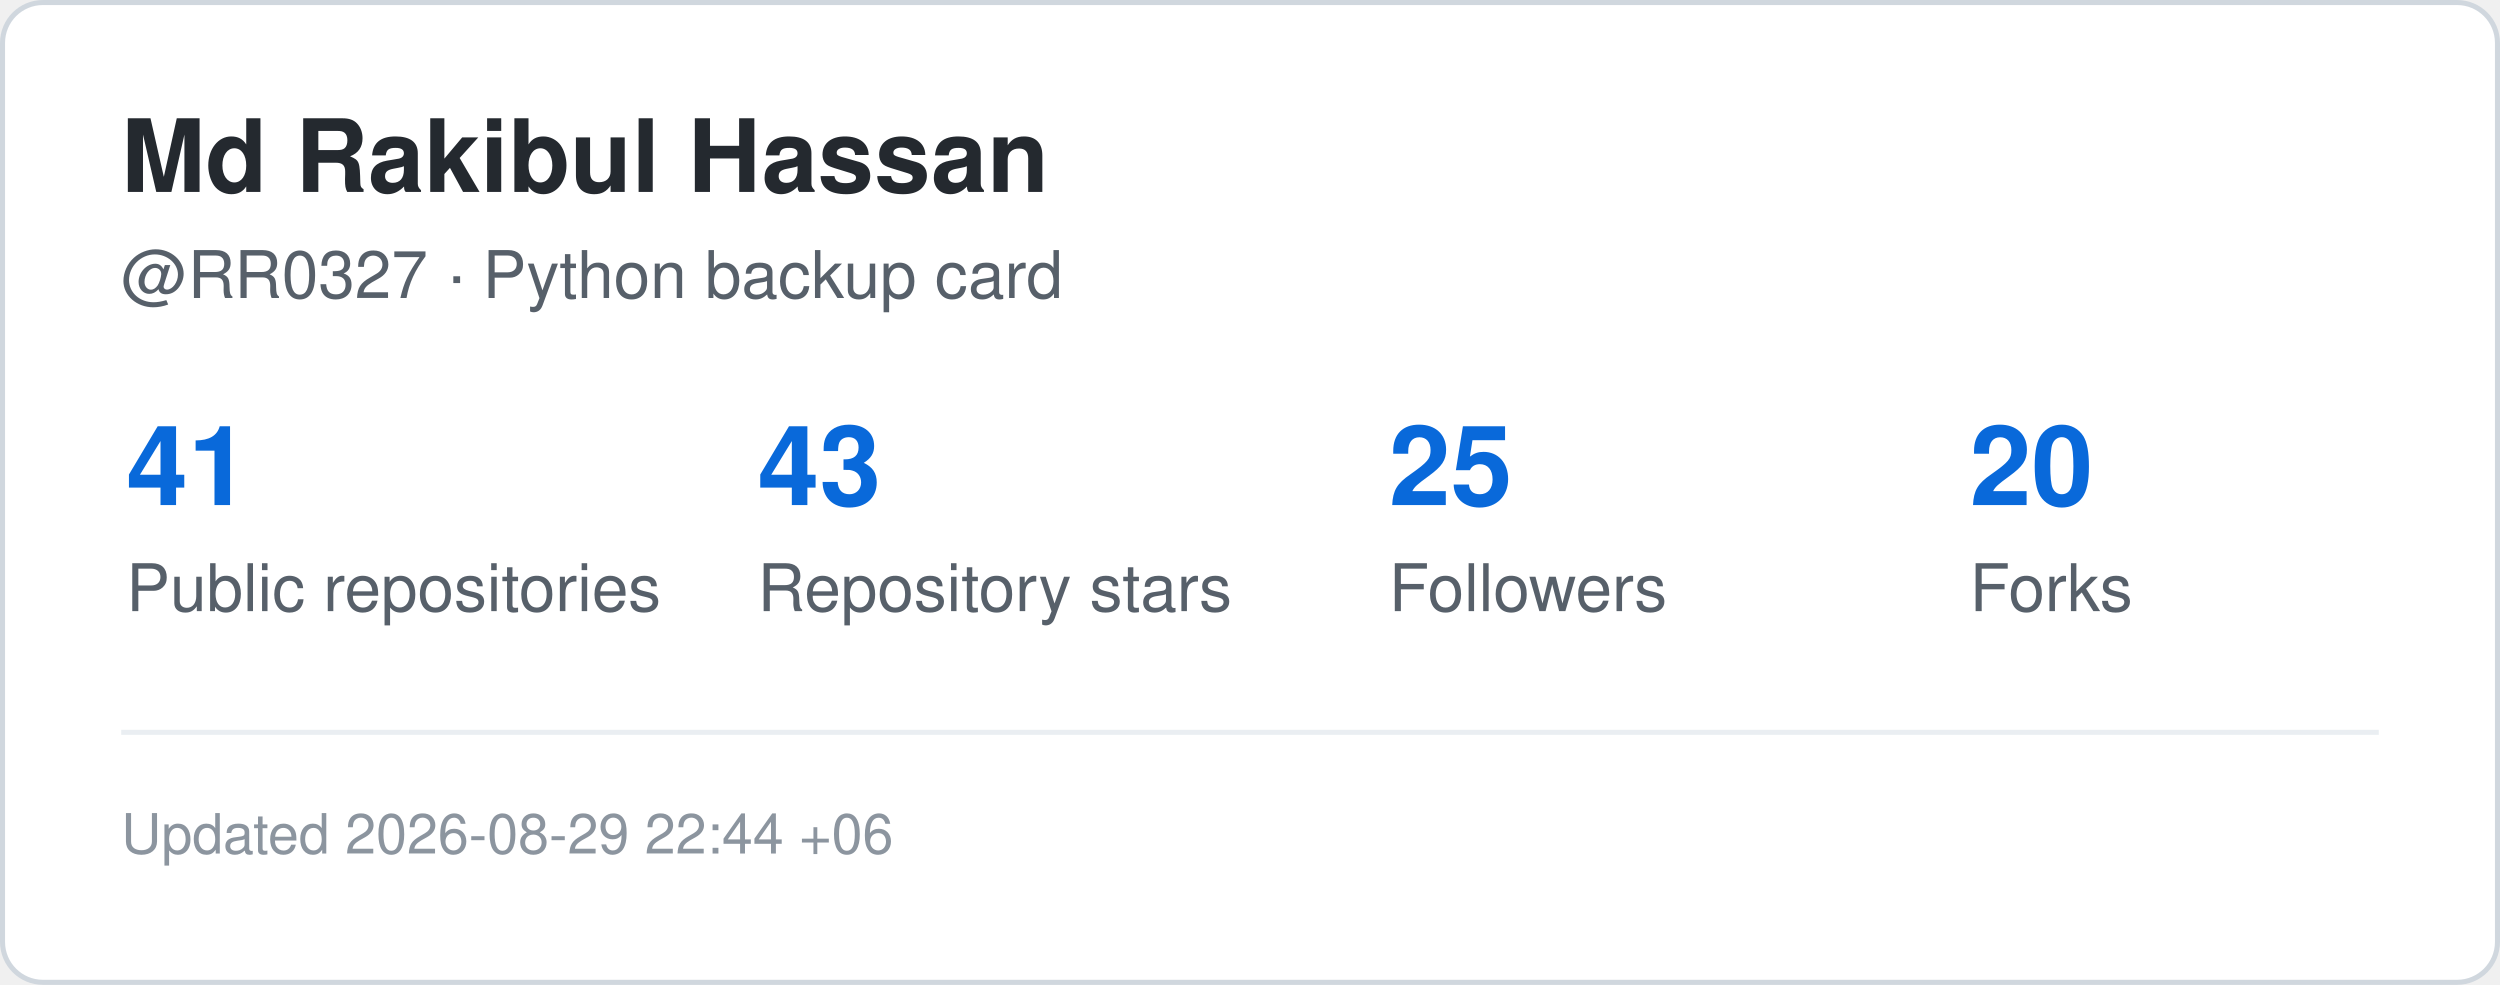
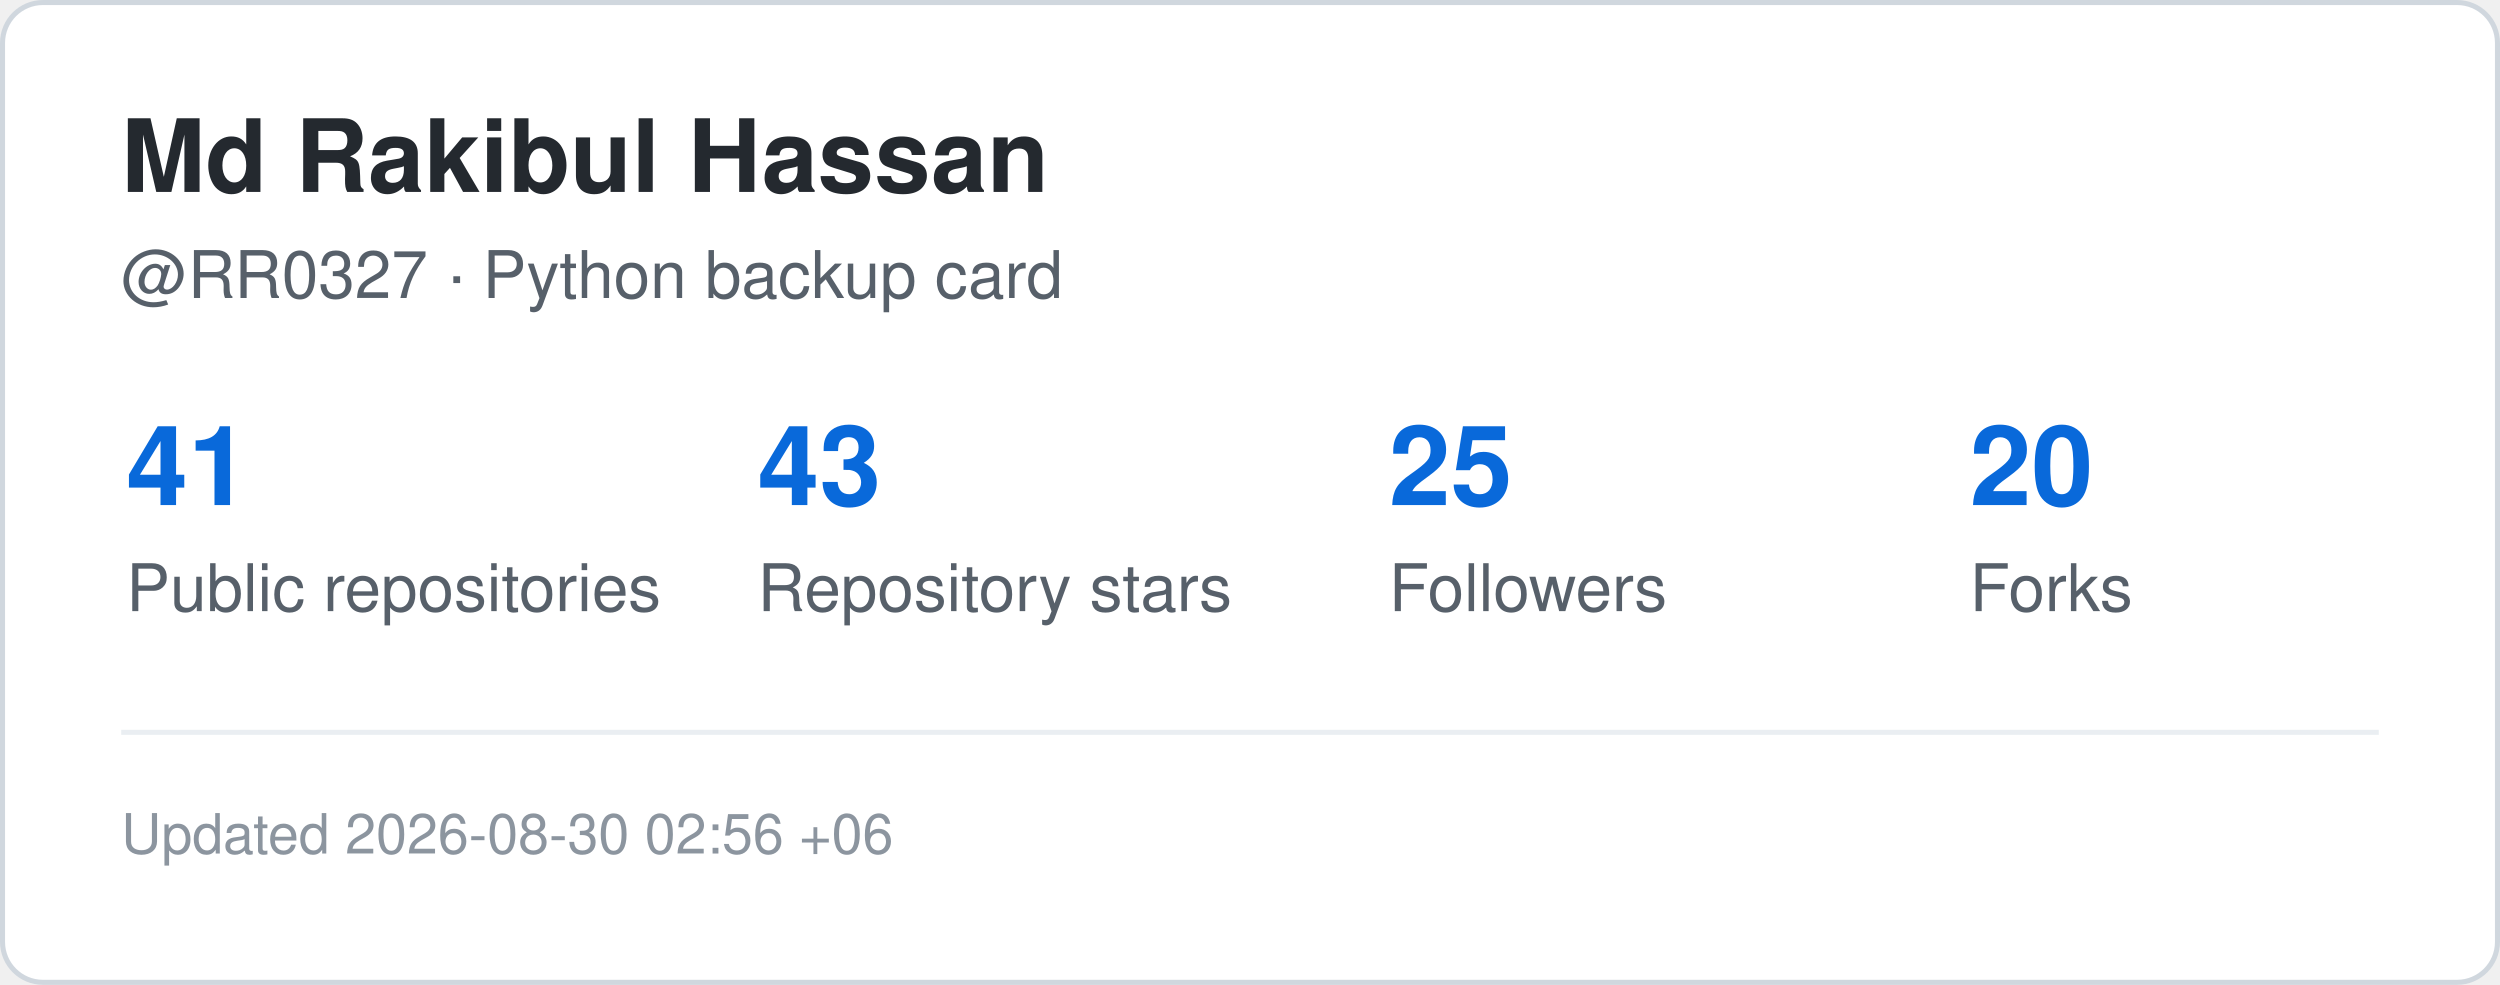
<svg xmlns="http://www.w3.org/2000/svg" width="495" height="195" viewBox="0 0 495 195" role="img" aria-label="GitHub statistics for RR0327">
  <rect x="0.5" y="0.5" width="494" height="194" rx="8" fill="#ffffff" stroke="#d0d7de" />
  <style>
    .title {
      font: 700 20px -apple-system,BlinkMacSystemFont,"Segoe UI",Helvetica,Arial,sans-serif;
      fill: #24292f;
    }
    .label {
      font: 500 13px -apple-system,BlinkMacSystemFont,"Segoe UI",Helvetica,Arial,sans-serif;
      fill: #57606a;
    }
    .value {
      font: 700 22px -apple-system,BlinkMacSystemFont,"Segoe UI",Helvetica,Arial,sans-serif;
      fill: #0969da;
    }
    .small {
      font: 400 11px -apple-system,BlinkMacSystemFont,"Segoe UI",Helvetica,Arial,sans-serif;
      fill: #8c959f;
    }
  </style>
  <text x="24" y="38" class="title">Md Rakibul Hassan</text>
  <text x="24" y="59" class="label">@RR0327 · Python backup card</text>
  <text x="25" y="100" class="value">41</text>
  <text x="25" y="121" class="label">Public repositories</text>
  <text x="150" y="100" class="value">43</text>
  <text x="150" y="121" class="label">Repository stars</text>
  <text x="275" y="100" class="value">25</text>
  <text x="275" y="121" class="label">Followers</text>
  <text x="390" y="100" class="value">20</text>
  <text x="390" y="121" class="label">Forks</text>
  <line x1="24" y1="145" x2="471" y2="145" stroke="#eaeef2" />
  <text x="24" y="169" class="small">
-     Updated 2026-08-29 22:44 +06
+     Updated 2026-08-30 02:56 +06
  </text>
</svg>
